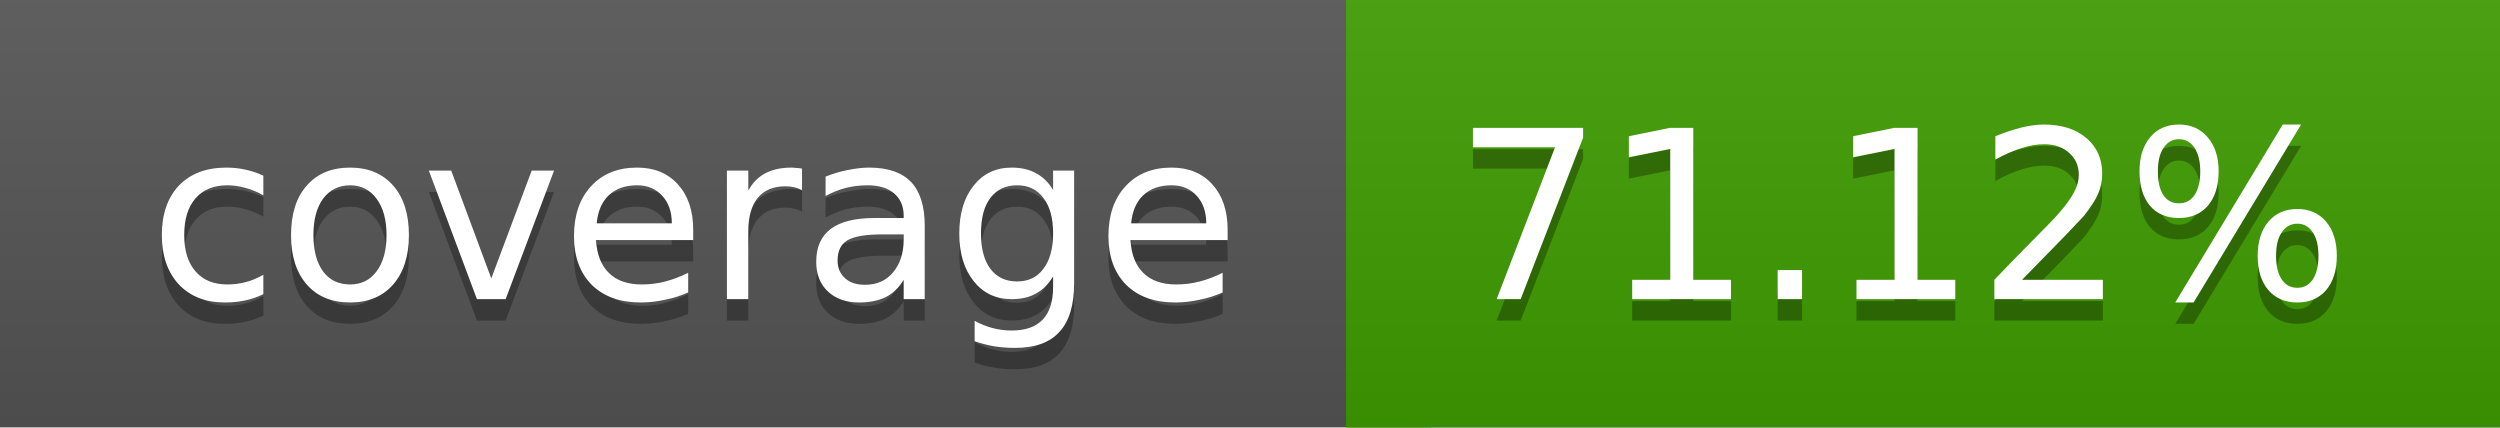
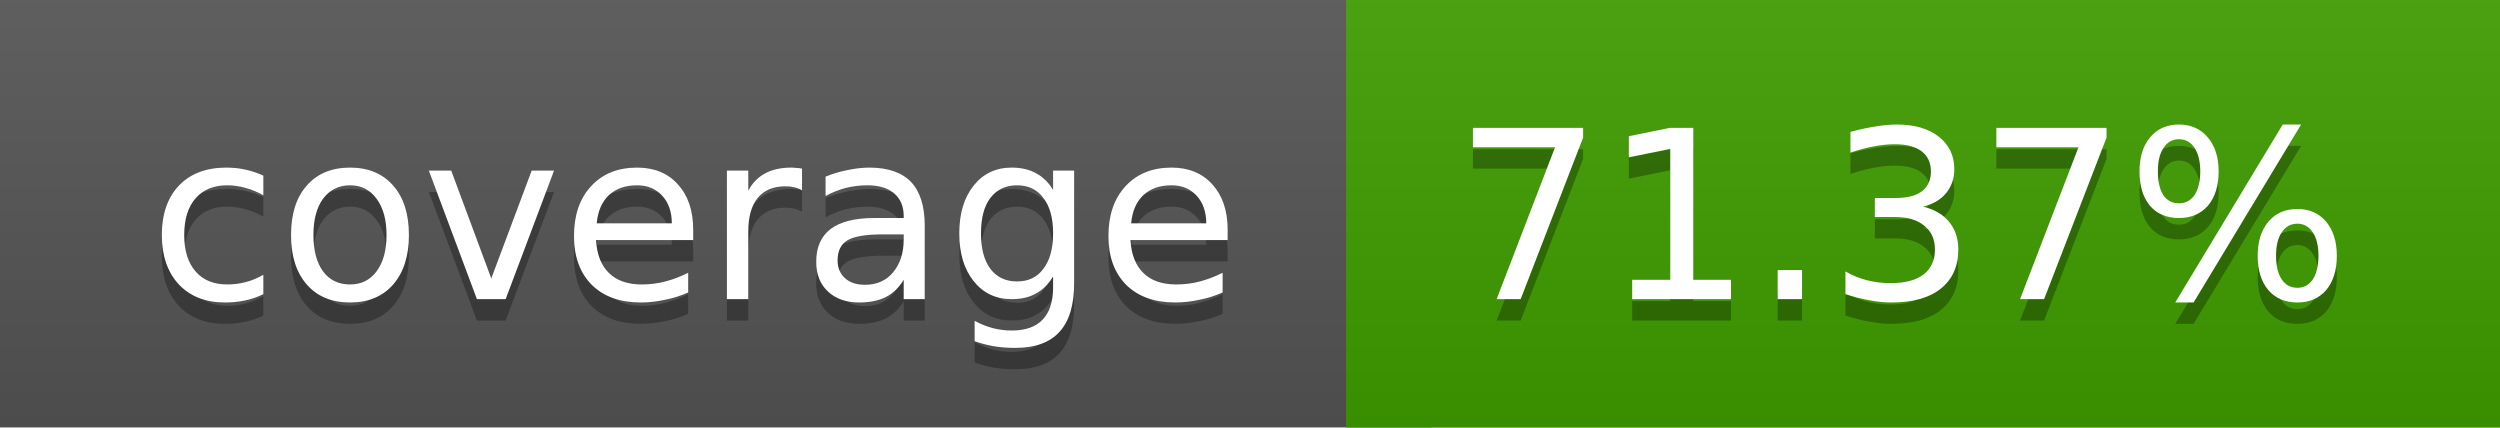
<svg xmlns="http://www.w3.org/2000/svg" width="117" height="20">
  <linearGradient id="a" x2="0" y2="100%">
    <stop offset="0" stop-color="#bbb" stop-opacity=".1" />
    <stop offset="1" stop-opacity=".1" />
  </linearGradient>
  <rect rx="0" width="117" height="20" fill="#555" />
-   <rect rx="0" x="63" width="54" height="20" fill="#409d00" />
-   <path fill="#409d00" d="M63 0h4v20h-4z" />
+   <rect rx="0" x="63" width="54" height="20" fill="#3f9e00" />
+   <path fill="#3f9e00" d="M63 0h4v20h-4z" />
  <rect rx="0" width="117" height="20" fill="url(#a)" />
  <g fill="#fff" text-anchor="middle" font-family="DejaVu Sans,Verdana,Geneva,sans-serif" font-size="11">
    <text x="32.5" y="15" fill="#010101" fill-opacity=".3">coverage</text>
    <text x="32.5" y="14">coverage</text>
-     <text x="89" y="15" fill="#010101" fill-opacity=".3">71.12%</text>
-     <text x="89" y="14">71.12%</text>
+     <text x="89" y="15" fill="#010101" fill-opacity=".3">71.37%</text>
+     <text x="89" y="14">71.37%</text>
  </g>
</svg>
